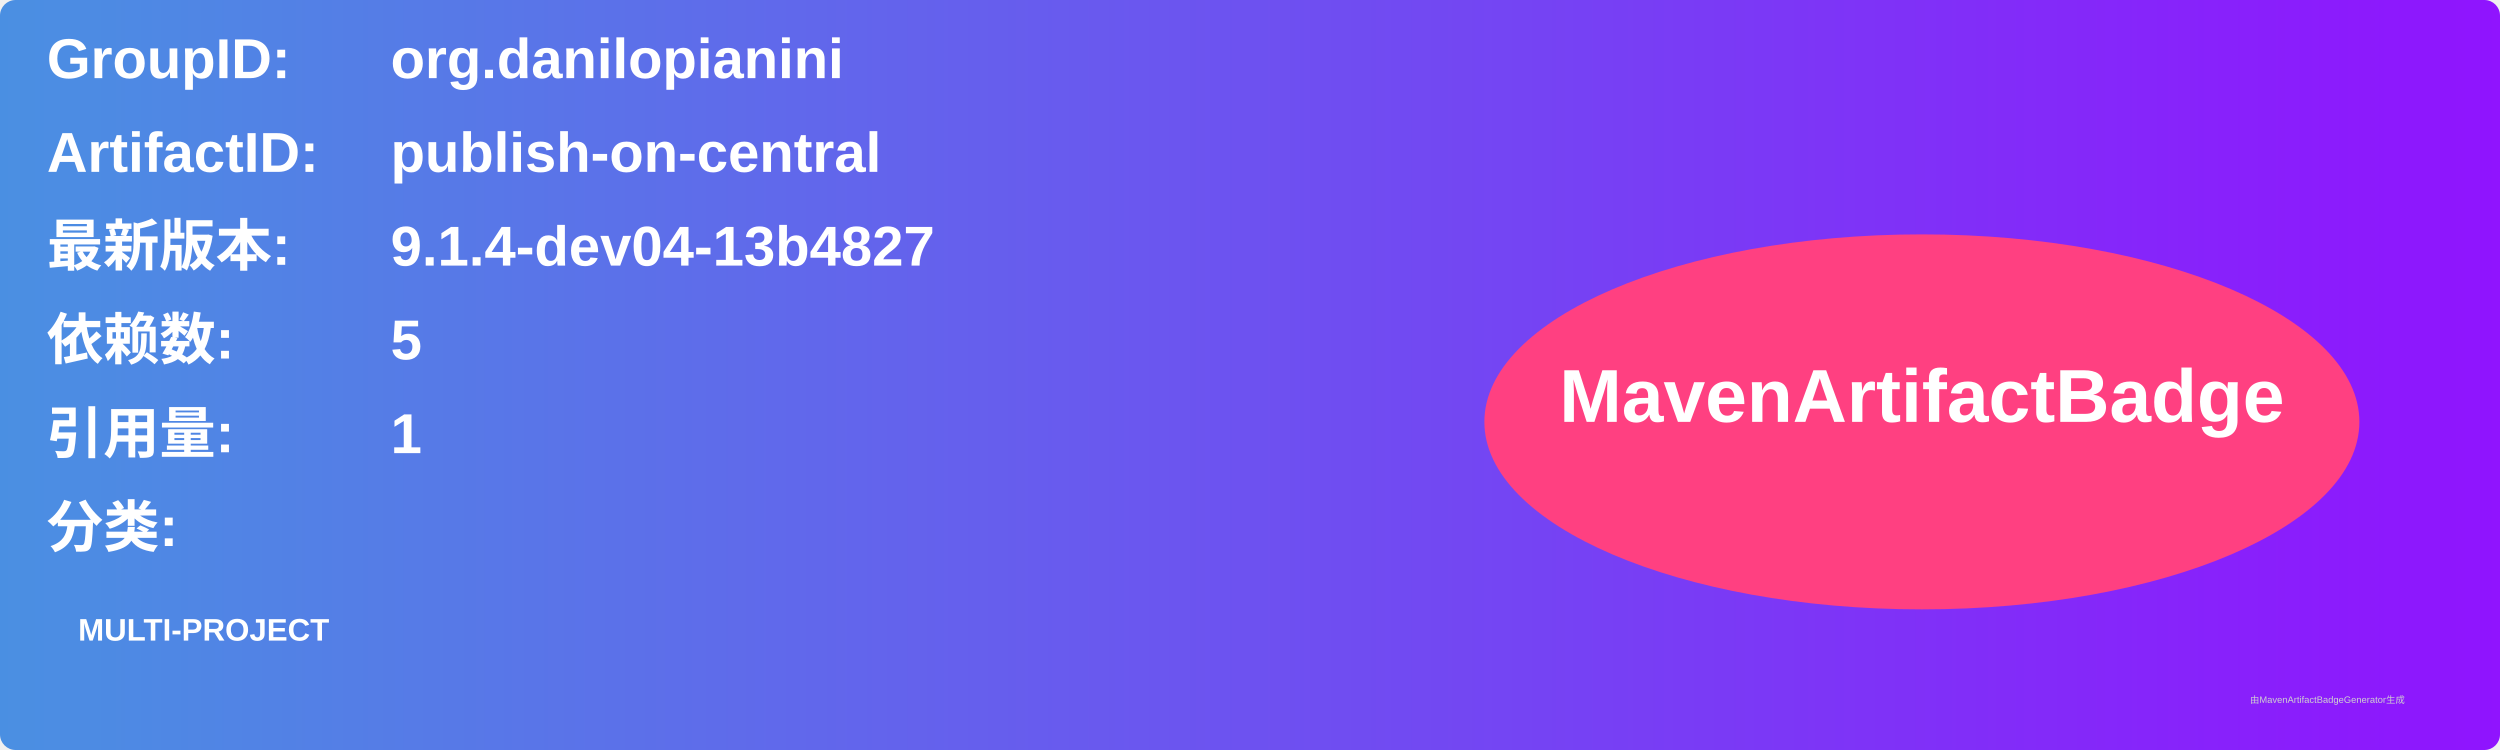
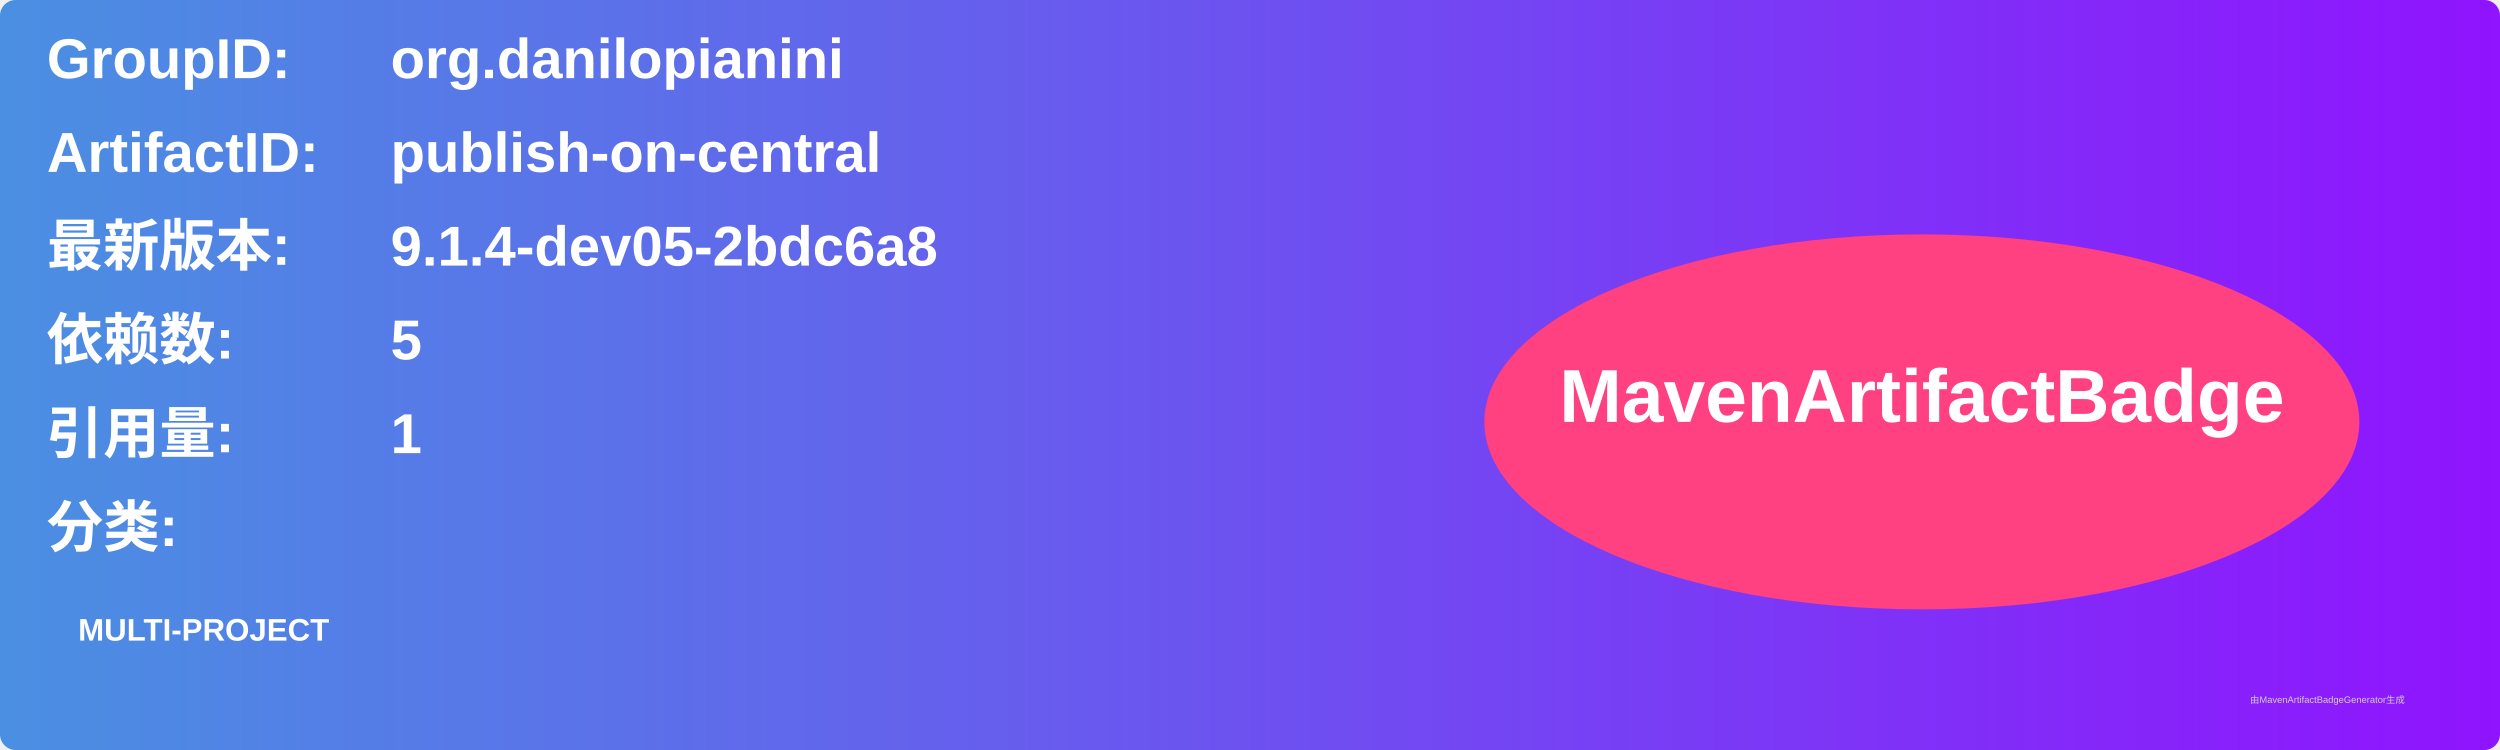
<svg xmlns="http://www.w3.org/2000/svg" width="800" height="240" viewBox="0 0 800 240">
  <linearGradient id="grad" x1="0%" y1="0%" x2="100%" y2="0%">
    <stop offset="0%" stop-color="#4a90e2" />
    <stop offset="100%" stop-color="#9013fe" />
  </linearGradient>
  <rect width="100%" height="100%" rx="5" ry="5" fill="url(#grad)" />
  <g transform="translate(15, 15)">
    <text x="0" y="10" font-family="Arial" font-size="18" fill="white" font-weight="bold" width="260">GroupID:</text>
    <text x="110" y="10" font-family="Arial" font-size="18" fill="white" font-weight="bold" width="460">org.danilopianini</text>
    <text x="0" y="40" font-family="Arial" font-size="18" fill="white" font-weight="bold" width="260">ArtifactID:</text>
    <text x="110" y="40" font-family="Arial" font-size="18" fill="white" font-weight="bold" width="460">publish-on-central</text>
    <text x="0" y="70" font-family="Arial" font-size="18" fill="white" font-weight="bold">最新版本:</text>
    <text x="110" y="70" font-family="Arial" font-size="18" fill="white" font-weight="bold">
-       <tspan font-weight="bold">9.1.4-dev04-13b4827</tspan>
+       <tspan font-weight="bold">9.1.4-dev05-2bdc6a8</tspan>
    </text>
    <text x="0" y="100" font-family="Arial" font-size="18" fill="white" font-weight="bold">依赖数: </text>
    <text x="110" y="100" font-family="Arial" font-size="18" fill="white">
      <tspan font-weight="bold">5</tspan>
    </text>
    <text x="0" y="130" font-family="Arial" font-size="18" fill="white" font-weight="bold">引用量: </text>
    <text x="110" y="130" font-family="Arial" font-size="18" fill="white">
      <tspan font-weight="bold">1</tspan>
    </text>
    <text x="0" y="160" font-family="Arial" font-size="18" fill="white" font-weight="bold">分类:</text>
    <text x="10" y="190" font-family="Arial" font-size="10" fill="white">
      <tspan font-weight="bold">MULTI-PROJECT</tspan>
    </text>
    <ellipse cx="600" cy="120" rx="140" ry="60" fill="#ff4081" />
    <text x="600" y="120" text-anchor="middle" font-family="Arial" font-size="24" fill="white" font-weight="bold">MavenArtifactBadge</text>
  </g>
  <text x="720" y="225" font-family="Arial" font-size="3" fill="#d0d0d0">由MavenArtifactBadgeGenerator生成</text>
</svg>
